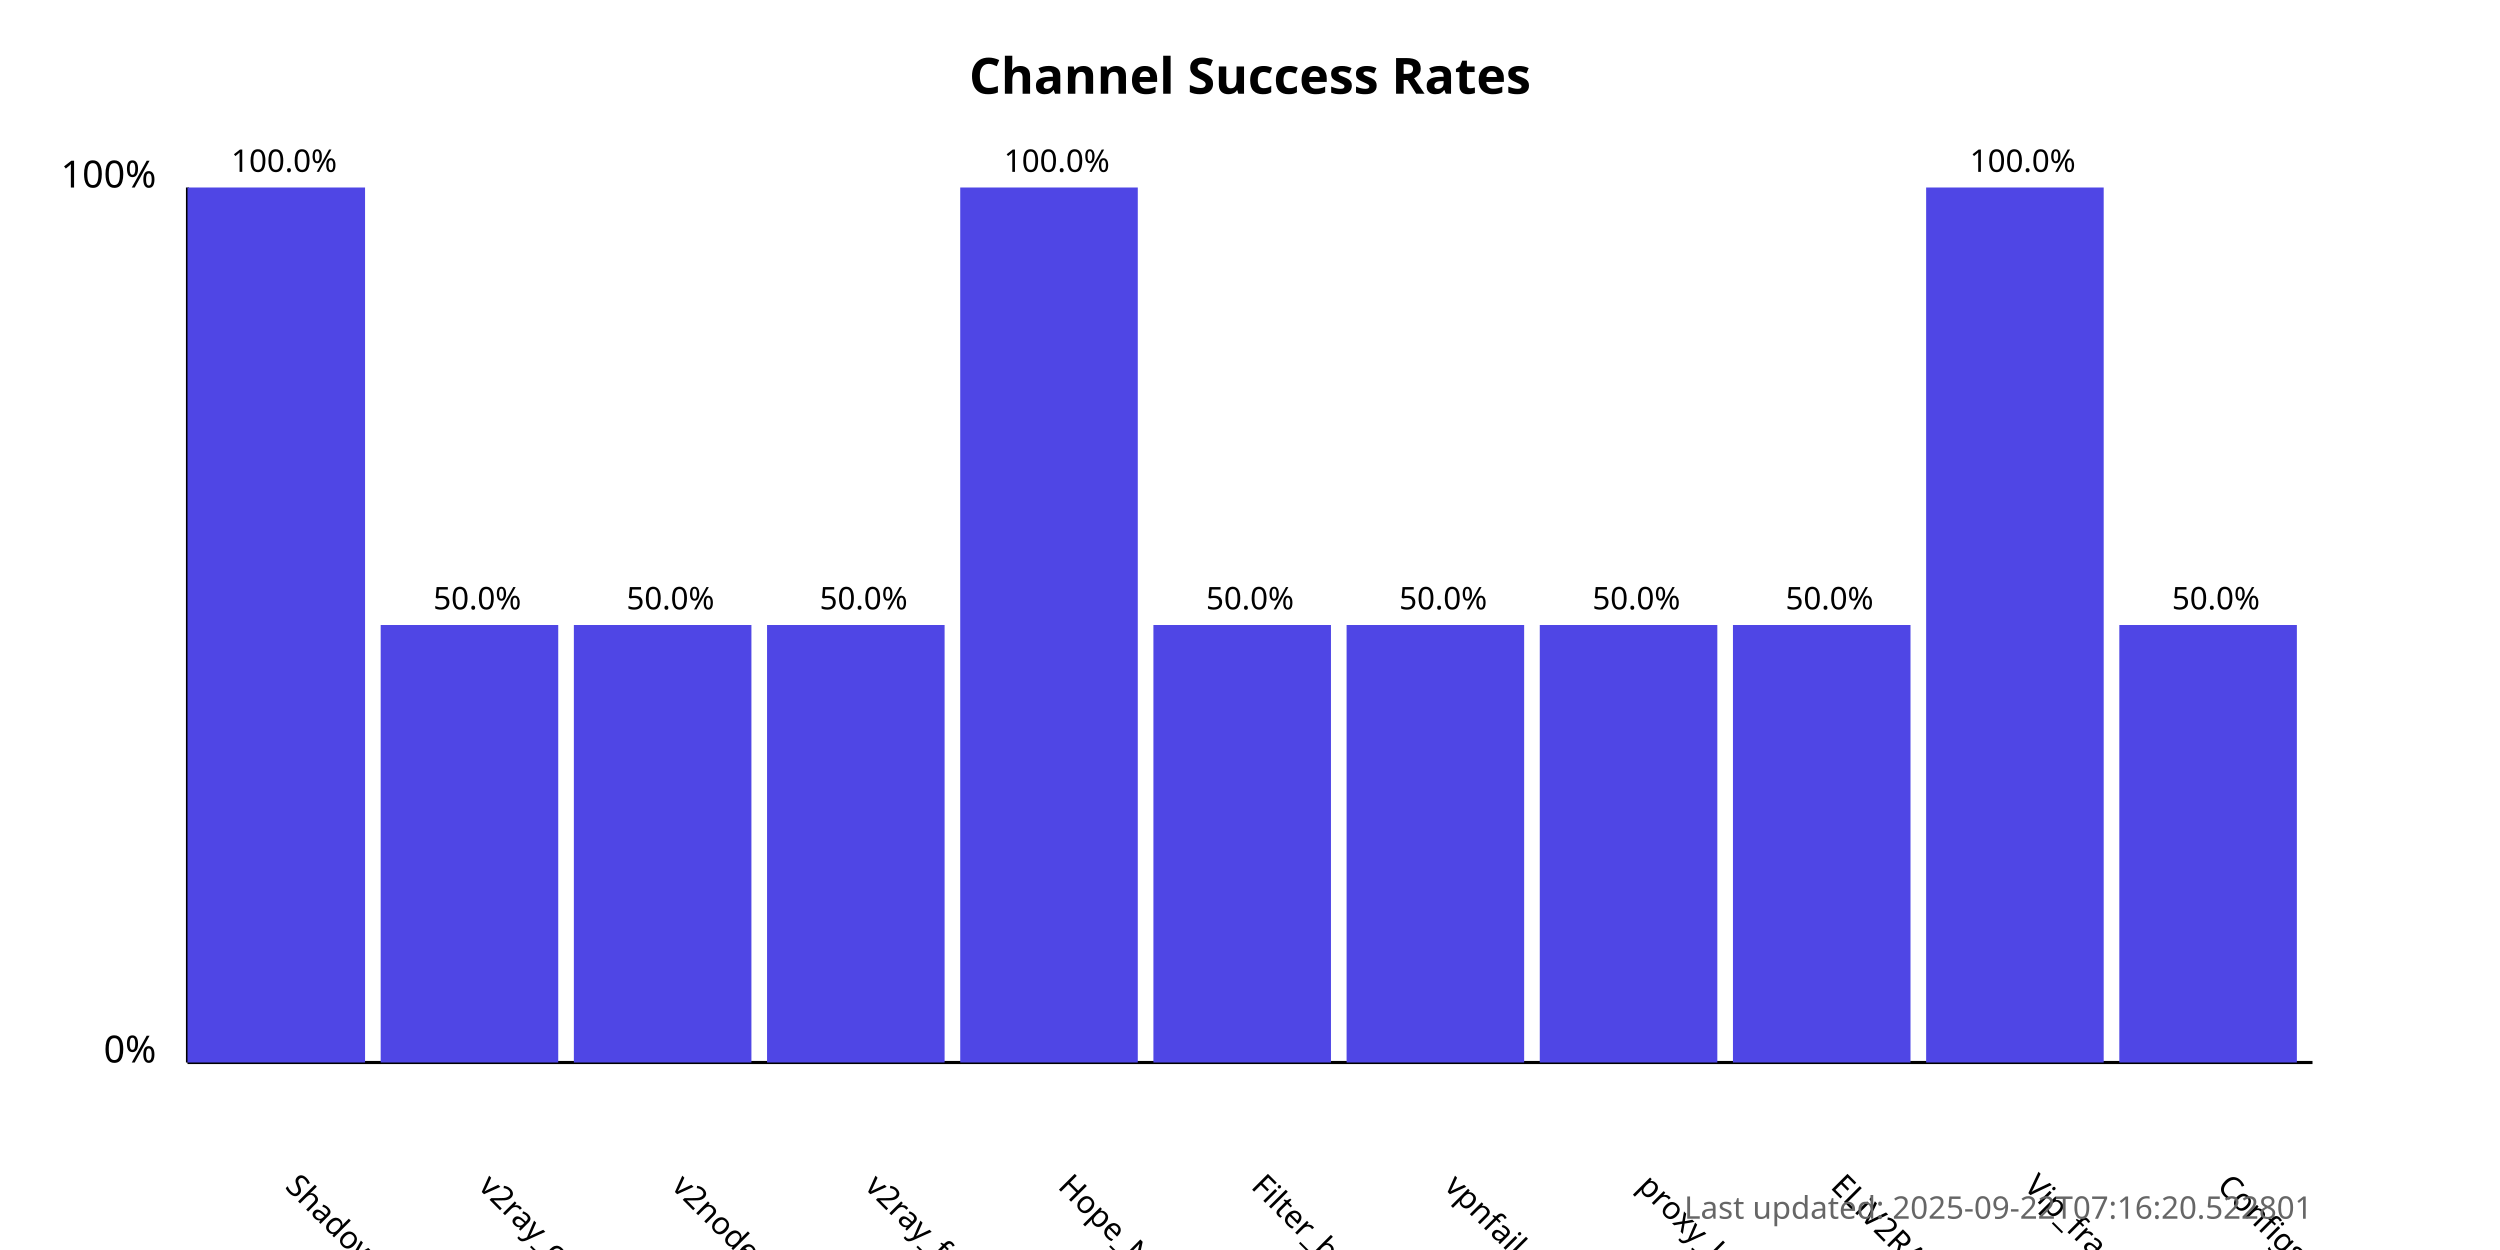
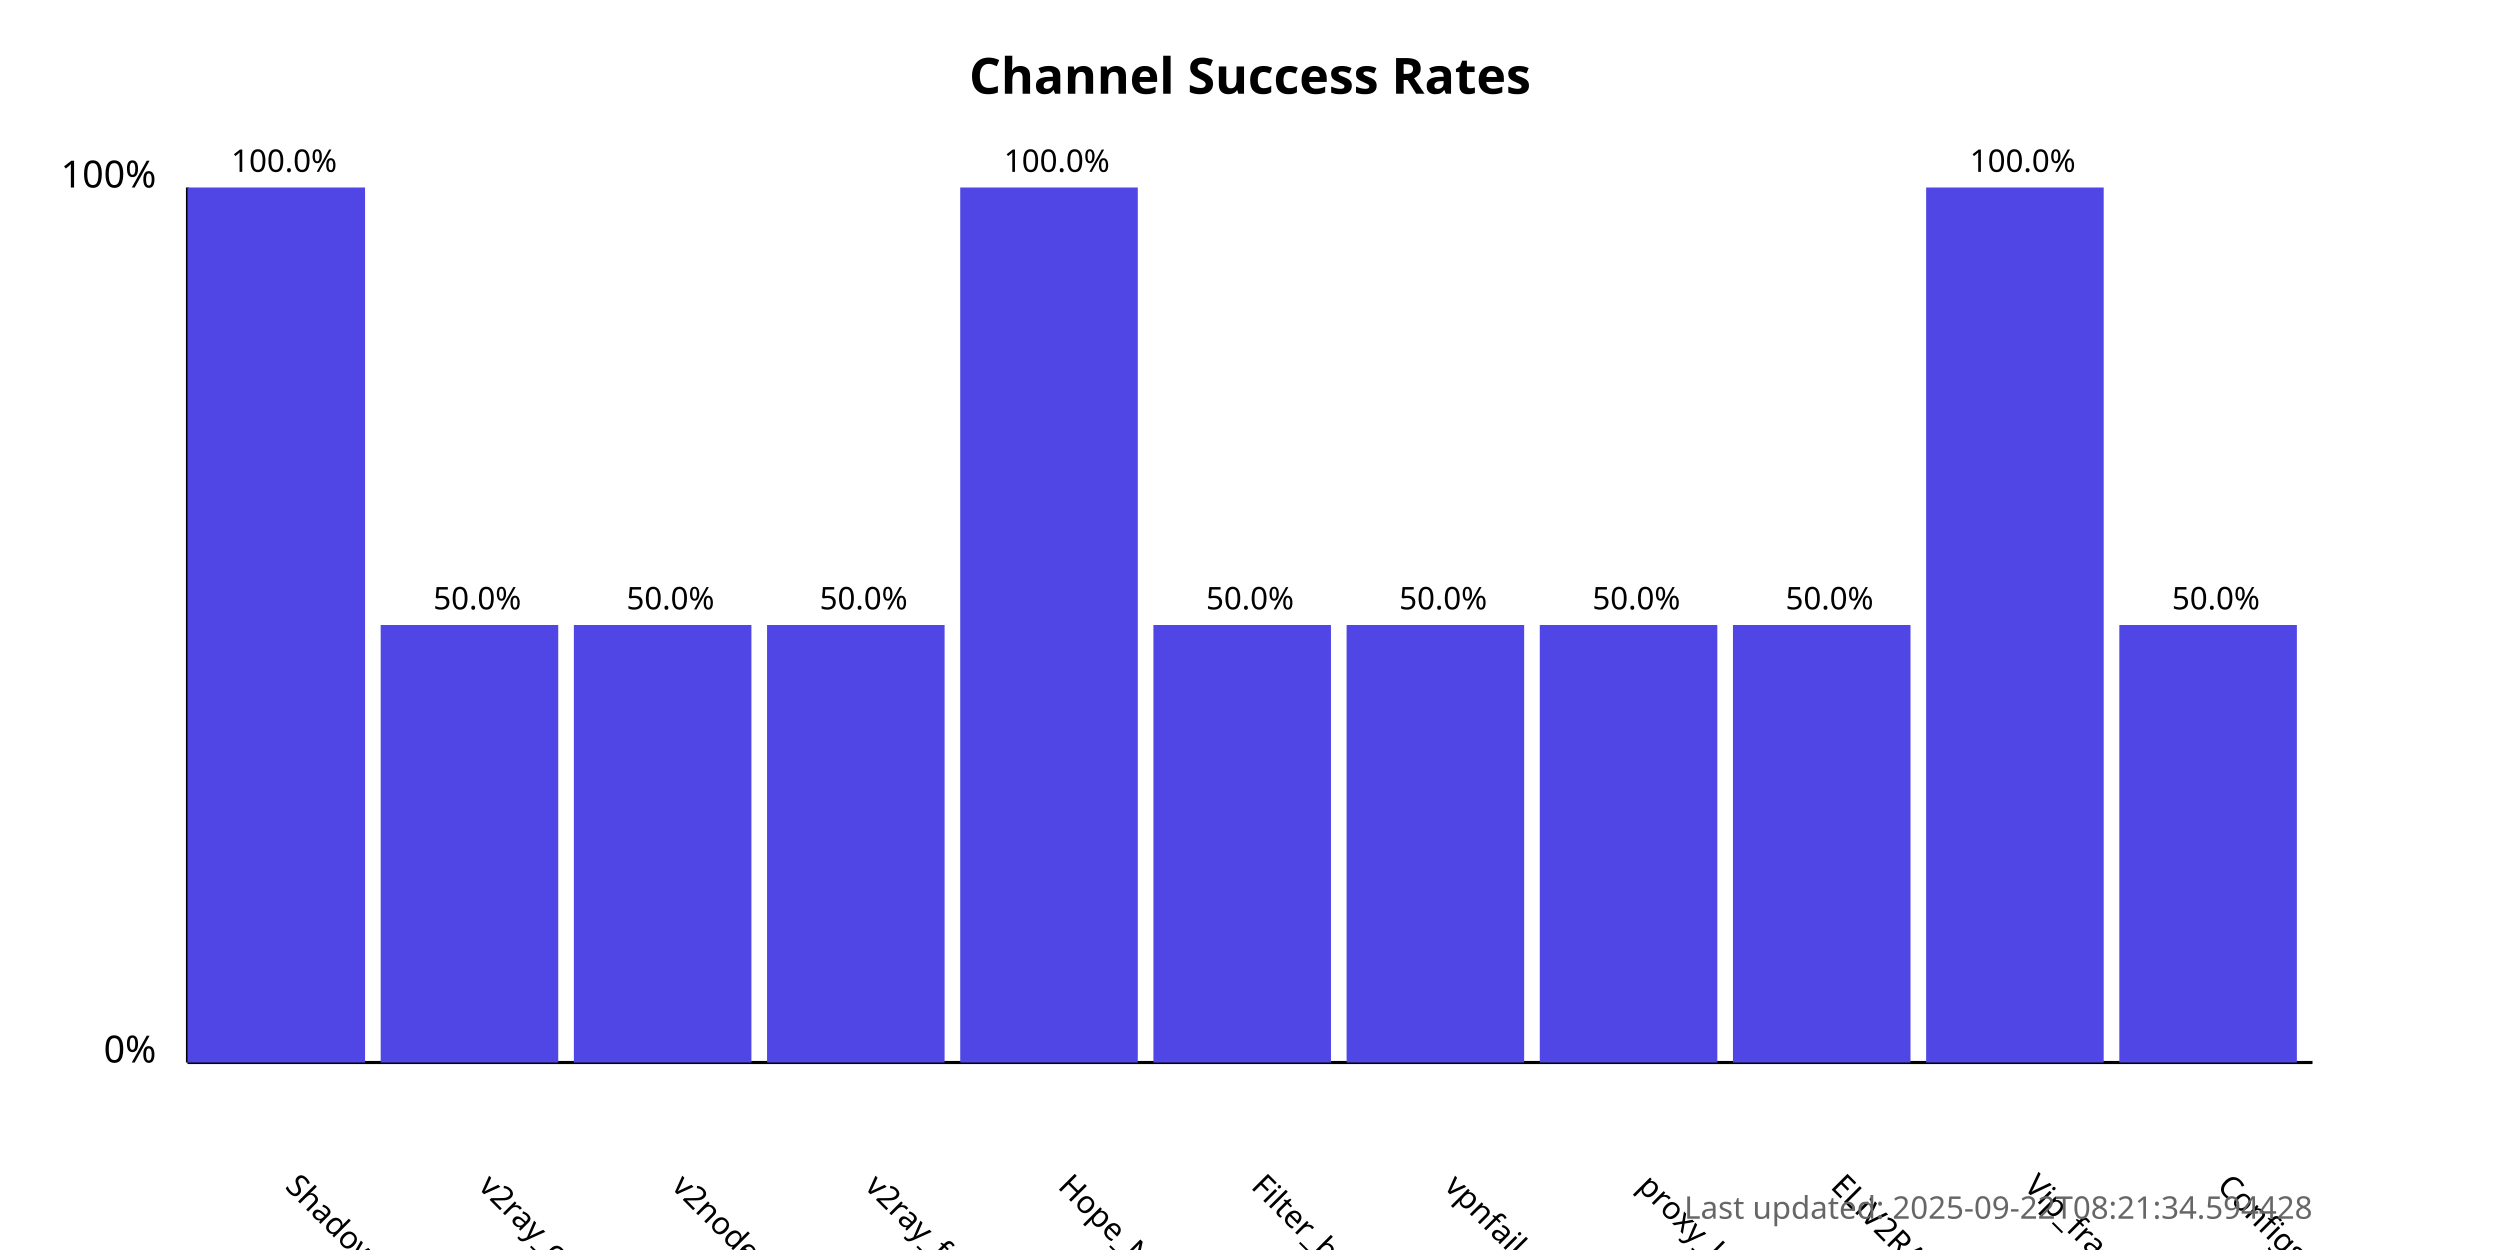
<svg xmlns="http://www.w3.org/2000/svg" width="800" height="400">
  <style>
            .chart-title { font: bold 16px sans-serif; }
            .axis-label { font: 12px sans-serif; }
            .tick-label { font: 10px sans-serif; }
            .bar { fill: #4f46e5; }
            .bar:hover { fill: #6366f1; }
            .timestamp { font: 10px sans-serif; fill: #666; }
        </style>
  <text x="400.0" y="30" text-anchor="middle" class="chart-title">
            Channel Success Rates
        </text>
  <line x1="60" y1="340" x2="60" y2="60" stroke="black" stroke-width="1" />
  <line x1="60" y1="340" x2="740" y2="340" stroke="black" stroke-width="1" />
  <text x="50" y="340" text-anchor="end" class="axis-label">0%</text>
  <text x="50" y="60" text-anchor="end" class="axis-label">100%</text>
  <g>
    <rect x="60" y="60.0" width="56.818" height="280.0" class="bar" />
    <text x="90.909" y="380" transform="rotate(45, 90.90909, 380)" text-anchor="start" class="tick-label">
                ShadowProxy66
            </text>
    <text x="90.909" y="55.0" text-anchor="middle" class="tick-label">
                100.0%
            </text>
  </g>
  <g>
    <rect x="121.818" y="200.0" width="56.818" height="140.0" class="bar" />
    <text x="152.727" y="380" transform="rotate(45, 152.7273, 380)" text-anchor="start" class="tick-label">
                v2ray_configs_pool
            </text>
    <text x="152.727" y="195.0" text-anchor="middle" class="tick-label">
                50.0%
            </text>
  </g>
  <g>
    <rect x="183.636" y="200.0" width="56.818" height="140.0" class="bar" />
    <text x="214.545" y="380" transform="rotate(45, 214.5455, 380)" text-anchor="start" class="tick-label">
                v2nodes
            </text>
    <text x="214.545" y="195.0" text-anchor="middle" class="tick-label">
                50.0%
            </text>
  </g>
  <g>
    <rect x="245.455" y="200.0" width="56.818" height="140.0" class="bar" />
    <text x="276.364" y="380" transform="rotate(45, 276.3636, 380)" text-anchor="start" class="tick-label">
                v2ray_free_conf
            </text>
    <text x="276.364" y="195.0" text-anchor="middle" class="tick-label">
                50.0%
            </text>
  </g>
  <g>
    <rect x="307.273" y="60.0" width="56.818" height="280.0" class="bar" />
    <text x="338.182" y="380" transform="rotate(45, 338.1818, 380)" text-anchor="start" class="tick-label">
                Hope_Net
            </text>
    <text x="338.182" y="55.0" text-anchor="middle" class="tick-label">
                100.0%
            </text>
  </g>
  <g>
    <rect x="369.091" y="200.0" width="56.818" height="140.0" class="bar" />
    <text x="400.0" y="380" transform="rotate(45, 400.0, 380)" text-anchor="start" class="tick-label">
                Filter_breaker
            </text>
    <text x="400.0" y="195.0" text-anchor="middle" class="tick-label">
                50.0%
            </text>
  </g>
  <g>
    <rect x="430.909" y="200.0" width="56.818" height="140.0" class="bar" />
    <text x="461.818" y="380" transform="rotate(45, 461.8182, 380)" text-anchor="start" class="tick-label">
                vpnfail_vless
            </text>
    <text x="461.818" y="195.0" text-anchor="middle" class="tick-label">
                50.0%
            </text>
  </g>
  <g>
    <rect x="492.727" y="200.0" width="56.818" height="140.0" class="bar" />
    <text x="523.636" y="380" transform="rotate(45, 523.6364, 380)" text-anchor="start" class="tick-label">
                proxy_kafee
            </text>
    <text x="523.636" y="195.0" text-anchor="middle" class="tick-label">
                50.0%
            </text>
  </g>
  <g>
    <rect x="554.545" y="200.0" width="56.818" height="140.0" class="bar" />
    <text x="585.455" y="380" transform="rotate(45, 585.4545, 380)" text-anchor="start" class="tick-label">
                ELiV2RAY
            </text>
    <text x="585.455" y="195.0" text-anchor="middle" class="tick-label">
                50.0%
            </text>
  </g>
  <g>
    <rect x="616.364" y="60.0" width="56.818" height="280.0" class="bar" />
    <text x="647.273" y="380" transform="rotate(45, 647.2727, 380)" text-anchor="start" class="tick-label">
                Vip_fragment_v2ray
            </text>
    <text x="647.273" y="55.0" text-anchor="middle" class="tick-label">
                100.0%
            </text>
  </g>
  <g>
    <rect x="678.182" y="200.0" width="56.818" height="140.0" class="bar" />
    <text x="709.091" y="380" transform="rotate(45, 709.0909, 380)" text-anchor="start" class="tick-label">
                ConfigsHubPlus
            </text>
    <text x="709.091" y="195.0" text-anchor="middle" class="tick-label">
                50.0%
            </text>
  </g>
  <text x="740" y="390" text-anchor="end" class="timestamp">
-             Last updated: 2025-09-22T07:16:20.522801
+             Last updated: 2025-09-22T08:21:34.594428
        </text>
</svg>
